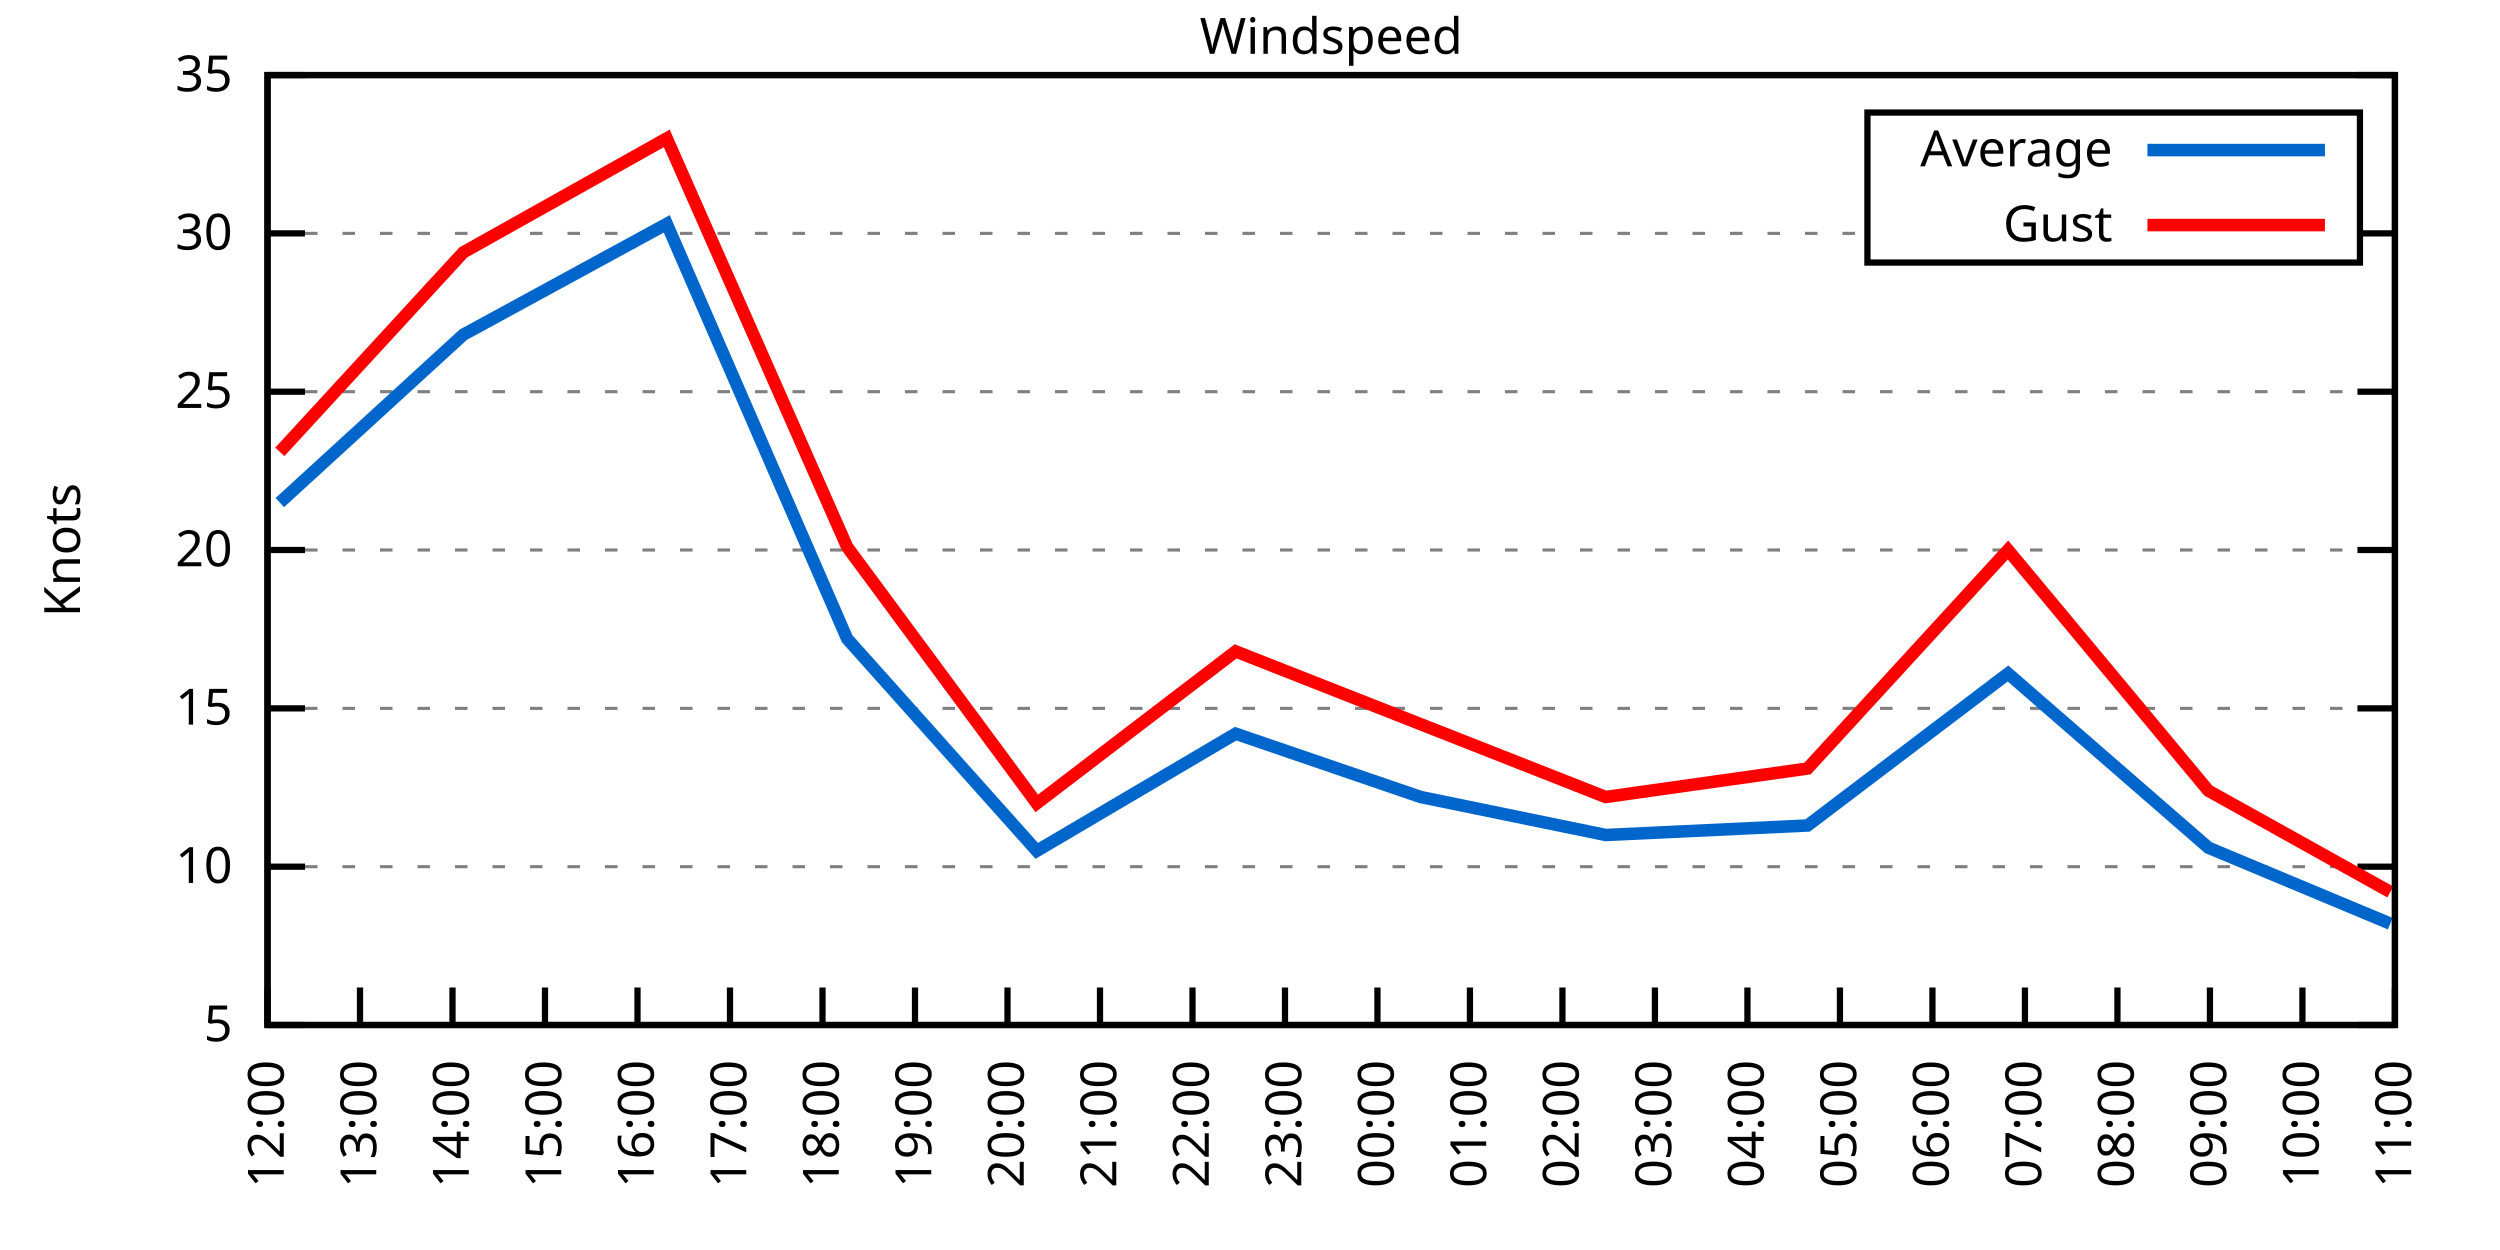
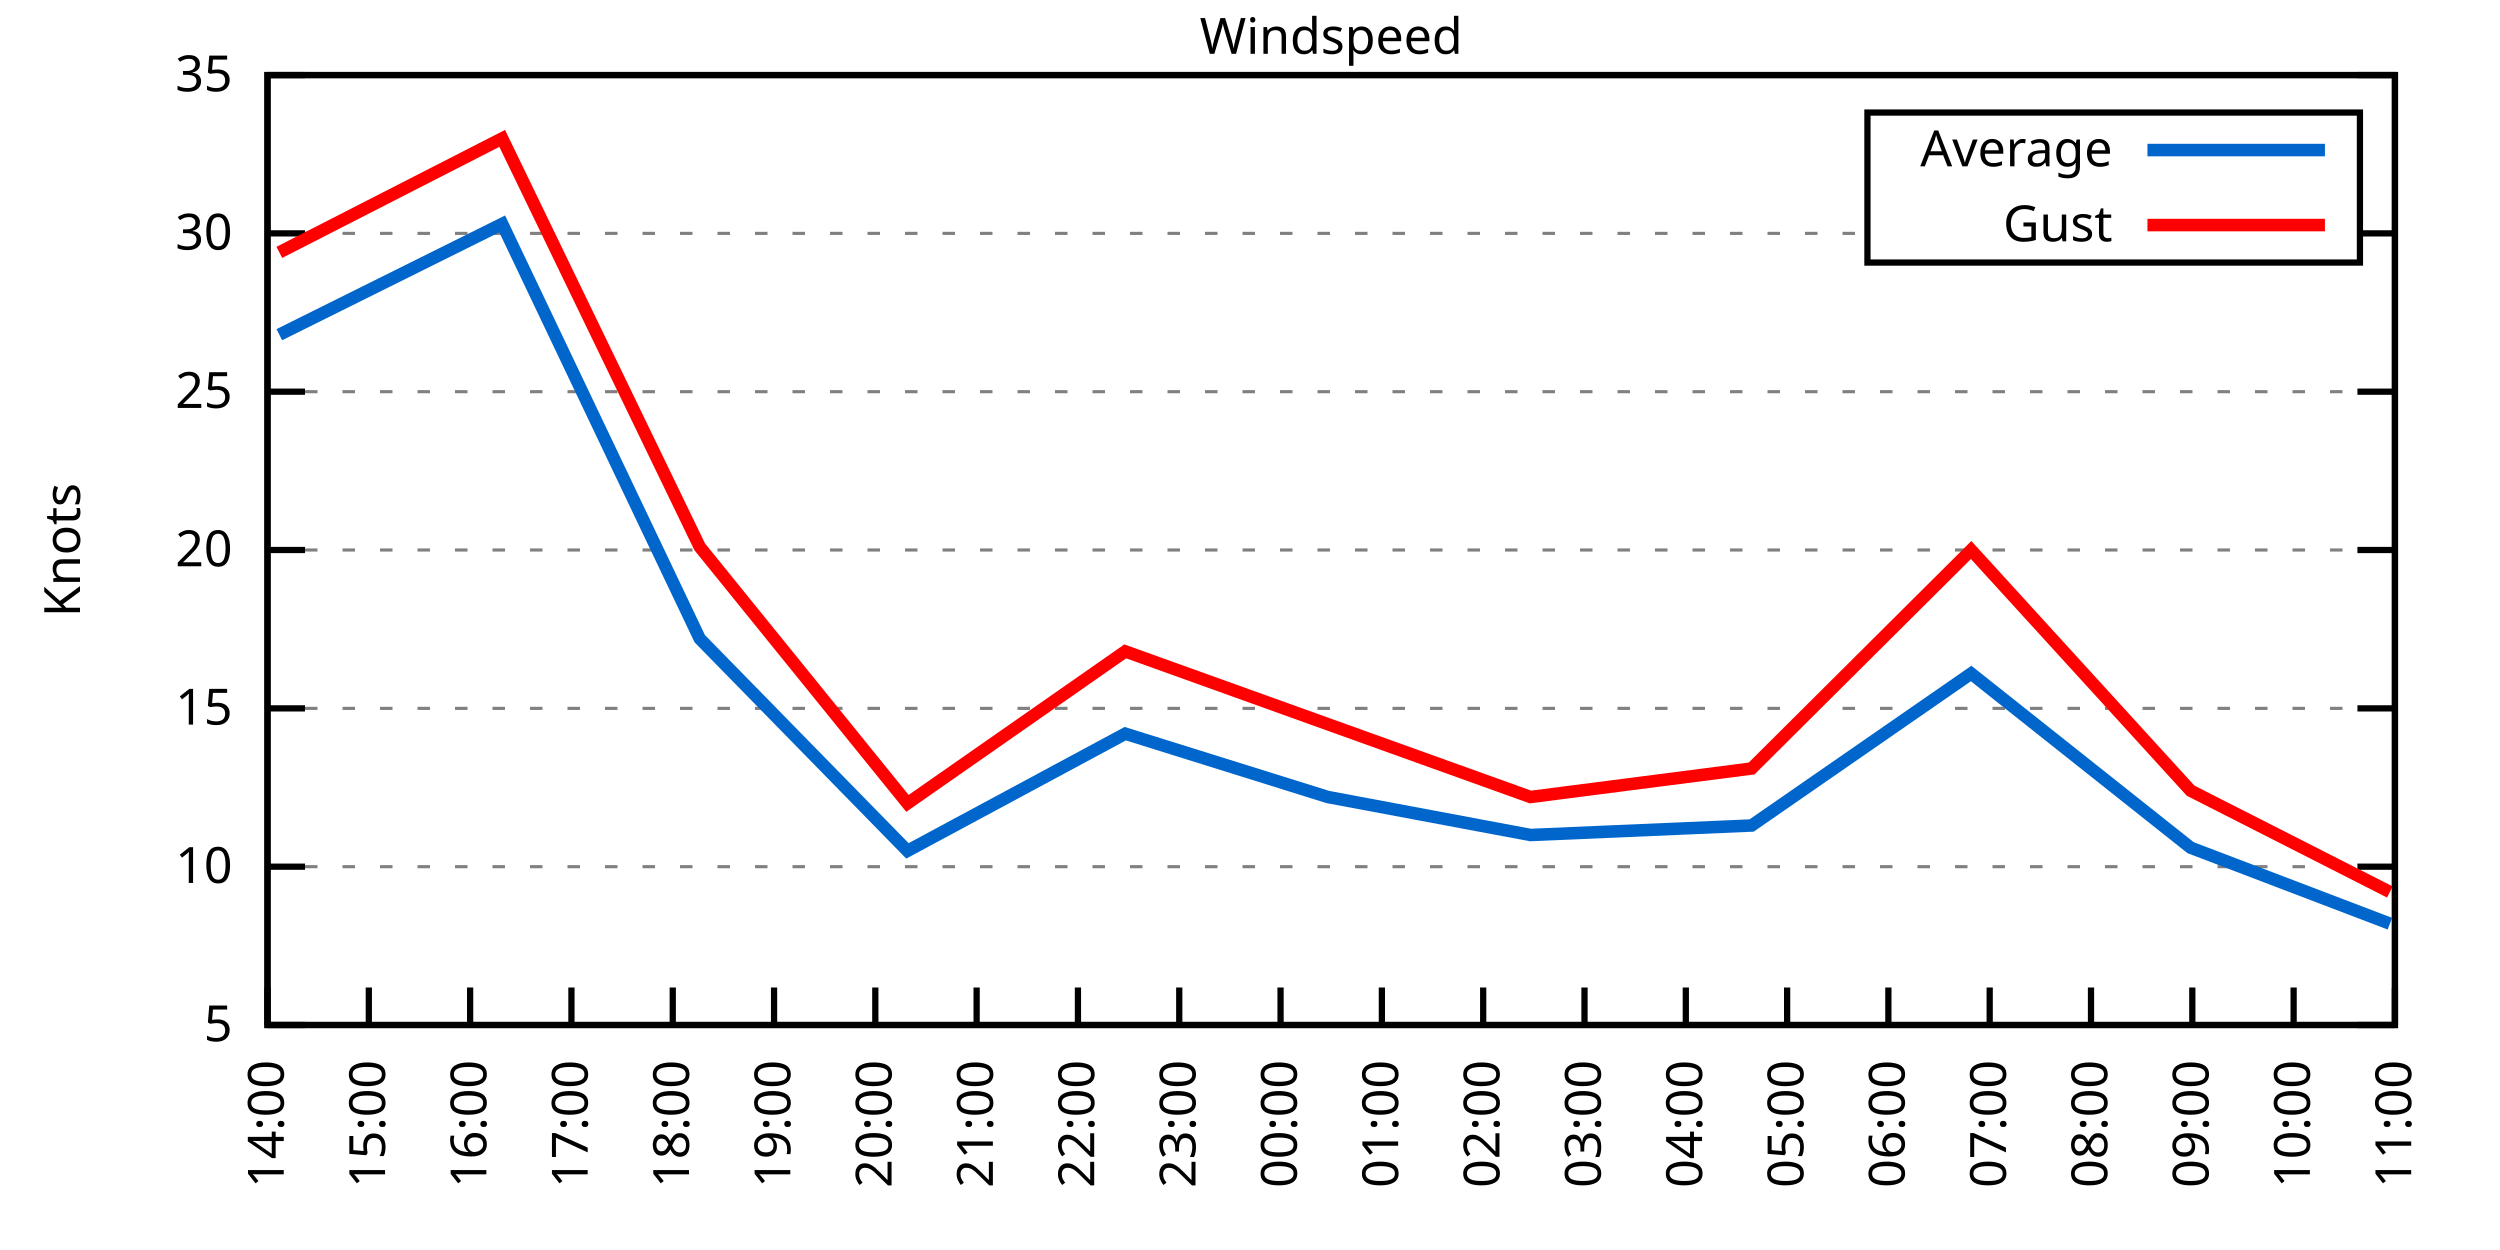
<svg xmlns="http://www.w3.org/2000/svg" xmlns:xlink="http://www.w3.org/1999/xlink" width="400" height="200" viewBox="0 0 400 200">
  <g id="gnuplot_canvas">
    <rect x="0" y="0" width="400" height="200" fill="none" />
    <defs>
      <circle id="gpDot" r="0.5" stroke-width="0.5" stroke="currentColor" />
      <path id="gpPt0" stroke-width="0.333" stroke="currentColor" d="M-1,0 h2 M0,-1 v2" />
      <path id="gpPt1" stroke-width="0.333" stroke="currentColor" d="M-1,-1 L1,1 M1,-1 L-1,1" />
      <path id="gpPt2" stroke-width="0.333" stroke="currentColor" d="M-1,0 L1,0 M0,-1 L0,1 M-1,-1 L1,1 M-1,1 L1,-1" />
      <rect id="gpPt3" stroke-width="0.333" stroke="currentColor" x="-1" y="-1" width="2" height="2" />
      <rect id="gpPt4" stroke-width="0.333" stroke="currentColor" fill="currentColor" x="-1" y="-1" width="2" height="2" />
      <circle id="gpPt5" stroke-width="0.333" stroke="currentColor" cx="0" cy="0" r="1" />
      <use xlink:href="#gpPt5" id="gpPt6" fill="currentColor" stroke="none" />
      <path id="gpPt7" stroke-width="0.333" stroke="currentColor" d="M0,-1.33 L-1.33,0.67 L1.33,0.67 z" />
      <use xlink:href="#gpPt7" id="gpPt8" fill="currentColor" stroke="none" />
      <use xlink:href="#gpPt7" id="gpPt9" stroke="currentColor" transform="rotate(180)" />
      <use xlink:href="#gpPt9" id="gpPt10" fill="currentColor" stroke="none" />
      <use xlink:href="#gpPt3" id="gpPt11" stroke="currentColor" transform="rotate(45)" />
      <use xlink:href="#gpPt11" id="gpPt12" fill="currentColor" stroke="none" />
      <path id="gpPt13" stroke-width="0.333" stroke="currentColor" d="M0,1.330 L1.265,0.411 L0.782,-1.067 L-0.782,-1.076 L-1.265,0.411 z" />
      <use xlink:href="#gpPt13" id="gpPt14" fill="currentColor" stroke="none" />
      <filter id="textbox" filterUnits="objectBoundingBox" x="0" y="0" height="1" width="1">
        <feFlood flood-color="white" flood-opacity="1" result="bgnd" />
        <feComposite in="SourceGraphic" in2="bgnd" operator="atop" />
      </filter>
      <filter id="greybox" filterUnits="objectBoundingBox" x="0" y="0" height="1" width="1">
        <feFlood flood-color="lightgrey" flood-opacity="1" result="grey" />
        <feComposite in="SourceGraphic" in2="grey" operator="atop" />
      </filter>
    </defs>
    <g fill="none" color="white" stroke="currentColor" stroke-width="1.00" stroke-linecap="butt" stroke-linejoin="miter">
</g>
    <g fill="none" color="black" stroke="currentColor" stroke-width="1.00" stroke-linecap="butt" stroke-linejoin="miter">
      <g stroke="none" shape-rendering="crispEdges">
        <polygon fill="rgb(255, 255, 255)" points="42.80,164.00 383.18,164.00 383.18,12.02 42.80,12.02 " />
      </g>
    </g>
    <g fill="none" color="black" stroke="currentColor" stroke-width="1.00" stroke-linecap="butt" stroke-linejoin="miter">
</g>
    <g fill="none" color="black" stroke="black" stroke-width="0.50" stroke-linecap="butt" stroke-linejoin="miter">
</g>
    <g fill="none" color="gray" stroke="currentColor" stroke-width="0.50" stroke-linecap="butt" stroke-linejoin="miter">
      <path stroke="gray" stroke-dasharray="2,4" class="gridline" d="M42.80,164.00 L383.19,164.00  " />
    </g>
    <g fill="none" color="gray" stroke="gray" stroke-width="1.00" stroke-linecap="butt" stroke-linejoin="miter">
</g>
    <g fill="none" color="black" stroke="currentColor" stroke-width="1.00" stroke-linecap="butt" stroke-linejoin="miter">
      <path stroke="black" d="M42.80,164.00 L48.80,164.00 M383.19,164.00 L377.19,164.00  " />
      <g transform="translate(37.20,166.60)" stroke="none" fill="black" font-family="Sans" font-size="8.00" text-anchor="end">
        <text>
          <tspan font-family="Sans"> 5</tspan>
        </text>
      </g>
    </g>
    <g fill="none" color="black" stroke="currentColor" stroke-width="1.00" stroke-linecap="butt" stroke-linejoin="miter">
</g>
    <g fill="none" color="black" stroke="black" stroke-width="0.50" stroke-linecap="butt" stroke-linejoin="miter">
</g>
    <g fill="none" color="gray" stroke="currentColor" stroke-width="0.50" stroke-linecap="butt" stroke-linejoin="miter">
      <path stroke="gray" stroke-dasharray="2,4" class="gridline" d="M42.80,138.67 L383.19,138.67  " />
    </g>
    <g fill="none" color="gray" stroke="gray" stroke-width="1.00" stroke-linecap="butt" stroke-linejoin="miter">
</g>
    <g fill="none" color="black" stroke="currentColor" stroke-width="1.00" stroke-linecap="butt" stroke-linejoin="miter">
      <path stroke="black" d="M42.80,138.67 L48.80,138.67 M383.19,138.67 L377.19,138.67  " />
      <g transform="translate(37.20,141.27)" stroke="none" fill="black" font-family="Sans" font-size="8.00" text-anchor="end">
        <text>
          <tspan font-family="Sans"> 10</tspan>
        </text>
      </g>
    </g>
    <g fill="none" color="black" stroke="currentColor" stroke-width="1.00" stroke-linecap="butt" stroke-linejoin="miter">
</g>
    <g fill="none" color="black" stroke="black" stroke-width="0.50" stroke-linecap="butt" stroke-linejoin="miter">
</g>
    <g fill="none" color="gray" stroke="currentColor" stroke-width="0.50" stroke-linecap="butt" stroke-linejoin="miter">
      <path stroke="gray" stroke-dasharray="2,4" class="gridline" d="M42.80,113.34 L383.19,113.34  " />
    </g>
    <g fill="none" color="gray" stroke="gray" stroke-width="1.00" stroke-linecap="butt" stroke-linejoin="miter">
</g>
    <g fill="none" color="black" stroke="currentColor" stroke-width="1.00" stroke-linecap="butt" stroke-linejoin="miter">
      <path stroke="black" d="M42.80,113.34 L48.80,113.34 M383.19,113.34 L377.19,113.34  " />
      <g transform="translate(37.20,115.94)" stroke="none" fill="black" font-family="Sans" font-size="8.00" text-anchor="end">
        <text>
          <tspan font-family="Sans"> 15</tspan>
        </text>
      </g>
    </g>
    <g fill="none" color="black" stroke="currentColor" stroke-width="1.00" stroke-linecap="butt" stroke-linejoin="miter">
</g>
    <g fill="none" color="black" stroke="black" stroke-width="0.50" stroke-linecap="butt" stroke-linejoin="miter">
</g>
    <g fill="none" color="gray" stroke="currentColor" stroke-width="0.50" stroke-linecap="butt" stroke-linejoin="miter">
      <path stroke="gray" stroke-dasharray="2,4" class="gridline" d="M42.80,88.00 L383.19,88.00  " />
    </g>
    <g fill="none" color="gray" stroke="gray" stroke-width="1.00" stroke-linecap="butt" stroke-linejoin="miter">
</g>
    <g fill="none" color="black" stroke="currentColor" stroke-width="1.00" stroke-linecap="butt" stroke-linejoin="miter">
      <path stroke="black" d="M42.80,88.00 L48.80,88.00 M383.19,88.00 L377.19,88.00  " />
      <g transform="translate(37.20,90.60)" stroke="none" fill="black" font-family="Sans" font-size="8.00" text-anchor="end">
        <text>
          <tspan font-family="Sans"> 20</tspan>
        </text>
      </g>
    </g>
    <g fill="none" color="black" stroke="currentColor" stroke-width="1.00" stroke-linecap="butt" stroke-linejoin="miter">
</g>
    <g fill="none" color="black" stroke="black" stroke-width="0.50" stroke-linecap="butt" stroke-linejoin="miter">
</g>
    <g fill="none" color="gray" stroke="currentColor" stroke-width="0.50" stroke-linecap="butt" stroke-linejoin="miter">
      <path stroke="gray" stroke-dasharray="2,4" class="gridline" d="M42.80,62.67 L383.19,62.67  " />
    </g>
    <g fill="none" color="gray" stroke="gray" stroke-width="1.00" stroke-linecap="butt" stroke-linejoin="miter">
</g>
    <g fill="none" color="black" stroke="currentColor" stroke-width="1.00" stroke-linecap="butt" stroke-linejoin="miter">
      <path stroke="black" d="M42.80,62.67 L48.80,62.67 M383.19,62.67 L377.19,62.67  " />
      <g transform="translate(37.20,65.27)" stroke="none" fill="black" font-family="Sans" font-size="8.00" text-anchor="end">
        <text>
          <tspan font-family="Sans"> 25</tspan>
        </text>
      </g>
    </g>
    <g fill="none" color="black" stroke="currentColor" stroke-width="1.00" stroke-linecap="butt" stroke-linejoin="miter">
</g>
    <g fill="none" color="black" stroke="black" stroke-width="0.50" stroke-linecap="butt" stroke-linejoin="miter">
</g>
    <g fill="none" color="gray" stroke="currentColor" stroke-width="0.50" stroke-linecap="butt" stroke-linejoin="miter">
      <path stroke="gray" stroke-dasharray="2,4" class="gridline" d="M42.80,37.34 L298.79,37.34 M377.59,37.34 L383.19,37.34  " />
    </g>
    <g fill="none" color="gray" stroke="gray" stroke-width="1.00" stroke-linecap="butt" stroke-linejoin="miter">
</g>
    <g fill="none" color="black" stroke="currentColor" stroke-width="1.00" stroke-linecap="butt" stroke-linejoin="miter">
      <path stroke="black" d="M42.80,37.34 L48.80,37.34 M383.19,37.34 L377.19,37.34  " />
      <g transform="translate(37.20,39.94)" stroke="none" fill="black" font-family="Sans" font-size="8.00" text-anchor="end">
        <text>
          <tspan font-family="Sans"> 30</tspan>
        </text>
      </g>
    </g>
    <g fill="none" color="black" stroke="currentColor" stroke-width="1.00" stroke-linecap="butt" stroke-linejoin="miter">
</g>
    <g fill="none" color="black" stroke="black" stroke-width="0.50" stroke-linecap="butt" stroke-linejoin="miter">
</g>
    <g fill="none" color="gray" stroke="currentColor" stroke-width="0.50" stroke-linecap="butt" stroke-linejoin="miter">
      <path stroke="gray" stroke-dasharray="2,4" class="gridline" d="M42.80,12.01 L383.19,12.01  " />
    </g>
    <g fill="none" color="gray" stroke="gray" stroke-width="1.00" stroke-linecap="butt" stroke-linejoin="miter">
</g>
    <g fill="none" color="black" stroke="currentColor" stroke-width="1.00" stroke-linecap="butt" stroke-linejoin="miter">
      <path stroke="black" d="M42.80,12.01 L48.80,12.01 M383.19,12.01 L377.19,12.01  " />
      <g transform="translate(37.20,14.61)" stroke="none" fill="black" font-family="Sans" font-size="8.00" text-anchor="end">
        <text>
          <tspan font-family="Sans"> 35</tspan>
        </text>
      </g>
    </g>
    <g fill="none" color="black" stroke="currentColor" stroke-width="1.00" stroke-linecap="butt" stroke-linejoin="miter">
      <path stroke="black" d="M42.80,164.00 L42.80,158.00  " />
      <g transform="translate(45.40,169.60) rotate(270.00)" stroke="none" fill="black" font-family="Sans" font-size="8.00" text-anchor="end">
        <text>
-           <tspan font-family="Sans">12:00</tspan>
-         </text>
-       </g>
-     </g>
-     <g fill="none" color="black" stroke="currentColor" stroke-width="1.00" stroke-linecap="butt" stroke-linejoin="miter">
-       <path stroke="black" d="M57.60,164.00 L57.60,158.00  " />
-       <g transform="translate(60.20,169.60) rotate(270.00)" stroke="none" fill="black" font-family="Sans" font-size="8.00" text-anchor="end">
-         <text>
-           <tspan font-family="Sans">13:00</tspan>
-         </text>
-       </g>
-     </g>
-     <g fill="none" color="black" stroke="currentColor" stroke-width="1.00" stroke-linecap="butt" stroke-linejoin="miter">
-       <path stroke="black" d="M72.40,164.00 L72.40,158.00  " />
-       <g transform="translate(75.00,169.60) rotate(270.00)" stroke="none" fill="black" font-family="Sans" font-size="8.00" text-anchor="end">
-         <text>
          <tspan font-family="Sans">14:00</tspan>
        </text>
      </g>
    </g>
    <g fill="none" color="black" stroke="currentColor" stroke-width="1.00" stroke-linecap="butt" stroke-linejoin="miter">
-       <path stroke="black" d="M87.20,164.00 L87.20,158.00  " />
-       <g transform="translate(89.80,169.60) rotate(270.00)" stroke="none" fill="black" font-family="Sans" font-size="8.00" text-anchor="end">
+       <path stroke="black" d="M59.01,164.00 L59.01,158.00  " />
+       <g transform="translate(61.61,169.60) rotate(270.00)" stroke="none" fill="black" font-family="Sans" font-size="8.00" text-anchor="end">
        <text>
          <tspan font-family="Sans">15:00</tspan>
        </text>
      </g>
    </g>
    <g fill="none" color="black" stroke="currentColor" stroke-width="1.00" stroke-linecap="butt" stroke-linejoin="miter">
-       <path stroke="black" d="M102.00,164.00 L102.00,158.00  " />
-       <g transform="translate(104.60,169.60) rotate(270.00)" stroke="none" fill="black" font-family="Sans" font-size="8.00" text-anchor="end">
+       <path stroke="black" d="M75.22,164.00 L75.22,158.00  " />
+       <g transform="translate(77.82,169.60) rotate(270.00)" stroke="none" fill="black" font-family="Sans" font-size="8.00" text-anchor="end">
        <text>
          <tspan font-family="Sans">16:00</tspan>
        </text>
      </g>
    </g>
    <g fill="none" color="black" stroke="currentColor" stroke-width="1.00" stroke-linecap="butt" stroke-linejoin="miter">
-       <path stroke="black" d="M116.80,164.00 L116.80,158.00  " />
-       <g transform="translate(119.40,169.60) rotate(270.00)" stroke="none" fill="black" font-family="Sans" font-size="8.00" text-anchor="end">
+       <path stroke="black" d="M91.43,164.00 L91.43,158.00  " />
+       <g transform="translate(94.03,169.60) rotate(270.00)" stroke="none" fill="black" font-family="Sans" font-size="8.00" text-anchor="end">
        <text>
          <tspan font-family="Sans">17:00</tspan>
        </text>
      </g>
    </g>
    <g fill="none" color="black" stroke="currentColor" stroke-width="1.00" stroke-linecap="butt" stroke-linejoin="miter">
-       <path stroke="black" d="M131.60,164.00 L131.60,158.00  " />
-       <g transform="translate(134.20,169.60) rotate(270.00)" stroke="none" fill="black" font-family="Sans" font-size="8.00" text-anchor="end">
+       <path stroke="black" d="M107.64,164.00 L107.64,158.00  " />
+       <g transform="translate(110.24,169.60) rotate(270.00)" stroke="none" fill="black" font-family="Sans" font-size="8.00" text-anchor="end">
        <text>
          <tspan font-family="Sans">18:00</tspan>
        </text>
      </g>
    </g>
    <g fill="none" color="black" stroke="currentColor" stroke-width="1.00" stroke-linecap="butt" stroke-linejoin="miter">
-       <path stroke="black" d="M146.40,164.00 L146.40,158.00  " />
-       <g transform="translate(149.00,169.60) rotate(270.00)" stroke="none" fill="black" font-family="Sans" font-size="8.00" text-anchor="end">
+       <path stroke="black" d="M123.85,164.00 L123.85,158.00  " />
+       <g transform="translate(126.45,169.60) rotate(270.00)" stroke="none" fill="black" font-family="Sans" font-size="8.00" text-anchor="end">
        <text>
          <tspan font-family="Sans">19:00</tspan>
        </text>
      </g>
    </g>
    <g fill="none" color="black" stroke="currentColor" stroke-width="1.00" stroke-linecap="butt" stroke-linejoin="miter">
-       <path stroke="black" d="M161.20,164.00 L161.20,158.00  " />
-       <g transform="translate(163.80,169.60) rotate(270.00)" stroke="none" fill="black" font-family="Sans" font-size="8.00" text-anchor="end">
+       <path stroke="black" d="M140.05,164.00 L140.05,158.00  " />
+       <g transform="translate(142.65,169.60) rotate(270.00)" stroke="none" fill="black" font-family="Sans" font-size="8.00" text-anchor="end">
        <text>
          <tspan font-family="Sans">20:00</tspan>
        </text>
      </g>
    </g>
    <g fill="none" color="black" stroke="currentColor" stroke-width="1.00" stroke-linecap="butt" stroke-linejoin="miter">
-       <path stroke="black" d="M176.00,164.00 L176.00,158.00  " />
-       <g transform="translate(178.60,169.60) rotate(270.00)" stroke="none" fill="black" font-family="Sans" font-size="8.00" text-anchor="end">
+       <path stroke="black" d="M156.26,164.00 L156.26,158.00  " />
+       <g transform="translate(158.86,169.60) rotate(270.00)" stroke="none" fill="black" font-family="Sans" font-size="8.00" text-anchor="end">
        <text>
          <tspan font-family="Sans">21:00</tspan>
        </text>
      </g>
    </g>
    <g fill="none" color="black" stroke="currentColor" stroke-width="1.00" stroke-linecap="butt" stroke-linejoin="miter">
-       <path stroke="black" d="M190.80,164.00 L190.80,158.00  " />
-       <g transform="translate(193.40,169.60) rotate(270.00)" stroke="none" fill="black" font-family="Sans" font-size="8.00" text-anchor="end">
+       <path stroke="black" d="M172.47,164.00 L172.47,158.00  " />
+       <g transform="translate(175.07,169.60) rotate(270.00)" stroke="none" fill="black" font-family="Sans" font-size="8.00" text-anchor="end">
        <text>
          <tspan font-family="Sans">22:00</tspan>
        </text>
      </g>
    </g>
    <g fill="none" color="black" stroke="currentColor" stroke-width="1.00" stroke-linecap="butt" stroke-linejoin="miter">
-       <path stroke="black" d="M205.60,164.00 L205.60,158.00  " />
-       <g transform="translate(208.20,169.60) rotate(270.00)" stroke="none" fill="black" font-family="Sans" font-size="8.00" text-anchor="end">
+       <path stroke="black" d="M188.68,164.00 L188.68,158.00  " />
+       <g transform="translate(191.28,169.60) rotate(270.00)" stroke="none" fill="black" font-family="Sans" font-size="8.00" text-anchor="end">
        <text>
          <tspan font-family="Sans">23:00</tspan>
        </text>
      </g>
    </g>
    <g fill="none" color="black" stroke="currentColor" stroke-width="1.00" stroke-linecap="butt" stroke-linejoin="miter">
-       <path stroke="black" d="M220.39,164.00 L220.39,158.00  " />
-       <g transform="translate(222.99,169.60) rotate(270.00)" stroke="none" fill="black" font-family="Sans" font-size="8.00" text-anchor="end">
+       <path stroke="black" d="M204.89,164.00 L204.89,158.00  " />
+       <g transform="translate(207.49,169.60) rotate(270.00)" stroke="none" fill="black" font-family="Sans" font-size="8.00" text-anchor="end">
        <text>
          <tspan font-family="Sans">00:00</tspan>
        </text>
      </g>
    </g>
    <g fill="none" color="black" stroke="currentColor" stroke-width="1.00" stroke-linecap="butt" stroke-linejoin="miter">
-       <path stroke="black" d="M235.19,164.00 L235.19,158.00  " />
-       <g transform="translate(237.79,169.60) rotate(270.00)" stroke="none" fill="black" font-family="Sans" font-size="8.00" text-anchor="end">
+       <path stroke="black" d="M221.10,164.00 L221.10,158.00  " />
+       <g transform="translate(223.70,169.60) rotate(270.00)" stroke="none" fill="black" font-family="Sans" font-size="8.00" text-anchor="end">
        <text>
          <tspan font-family="Sans">01:00</tspan>
        </text>
      </g>
    </g>
    <g fill="none" color="black" stroke="currentColor" stroke-width="1.00" stroke-linecap="butt" stroke-linejoin="miter">
-       <path stroke="black" d="M249.99,164.00 L249.99,158.00  " />
-       <g transform="translate(252.59,169.60) rotate(270.00)" stroke="none" fill="black" font-family="Sans" font-size="8.00" text-anchor="end">
+       <path stroke="black" d="M237.31,164.00 L237.31,158.00  " />
+       <g transform="translate(239.91,169.60) rotate(270.00)" stroke="none" fill="black" font-family="Sans" font-size="8.00" text-anchor="end">
        <text>
          <tspan font-family="Sans">02:00</tspan>
        </text>
      </g>
    </g>
    <g fill="none" color="black" stroke="currentColor" stroke-width="1.00" stroke-linecap="butt" stroke-linejoin="miter">
-       <path stroke="black" d="M264.79,164.00 L264.79,158.00  " />
-       <g transform="translate(267.39,169.60) rotate(270.00)" stroke="none" fill="black" font-family="Sans" font-size="8.00" text-anchor="end">
+       <path stroke="black" d="M253.52,164.00 L253.52,158.00  " />
+       <g transform="translate(256.12,169.60) rotate(270.00)" stroke="none" fill="black" font-family="Sans" font-size="8.00" text-anchor="end">
        <text>
          <tspan font-family="Sans">03:00</tspan>
        </text>
      </g>
    </g>
    <g fill="none" color="black" stroke="currentColor" stroke-width="1.00" stroke-linecap="butt" stroke-linejoin="miter">
-       <path stroke="black" d="M279.59,164.00 L279.59,158.00  " />
-       <g transform="translate(282.19,169.60) rotate(270.00)" stroke="none" fill="black" font-family="Sans" font-size="8.00" text-anchor="end">
+       <path stroke="black" d="M269.73,164.00 L269.73,158.00  " />
+       <g transform="translate(272.33,169.60) rotate(270.00)" stroke="none" fill="black" font-family="Sans" font-size="8.00" text-anchor="end">
        <text>
          <tspan font-family="Sans">04:00</tspan>
        </text>
      </g>
    </g>
    <g fill="none" color="black" stroke="currentColor" stroke-width="1.00" stroke-linecap="butt" stroke-linejoin="miter">
-       <path stroke="black" d="M294.39,164.00 L294.39,158.00  " />
-       <g transform="translate(296.99,169.60) rotate(270.00)" stroke="none" fill="black" font-family="Sans" font-size="8.00" text-anchor="end">
+       <path stroke="black" d="M285.94,164.00 L285.94,158.00  " />
+       <g transform="translate(288.54,169.60) rotate(270.00)" stroke="none" fill="black" font-family="Sans" font-size="8.00" text-anchor="end">
        <text>
          <tspan font-family="Sans">05:00</tspan>
        </text>
      </g>
    </g>
    <g fill="none" color="black" stroke="currentColor" stroke-width="1.00" stroke-linecap="butt" stroke-linejoin="miter">
-       <path stroke="black" d="M309.19,164.00 L309.19,158.00  " />
-       <g transform="translate(311.79,169.60) rotate(270.00)" stroke="none" fill="black" font-family="Sans" font-size="8.00" text-anchor="end">
+       <path stroke="black" d="M302.14,164.00 L302.14,158.00  " />
+       <g transform="translate(304.74,169.60) rotate(270.00)" stroke="none" fill="black" font-family="Sans" font-size="8.00" text-anchor="end">
        <text>
          <tspan font-family="Sans">06:00</tspan>
        </text>
      </g>
    </g>
    <g fill="none" color="black" stroke="currentColor" stroke-width="1.00" stroke-linecap="butt" stroke-linejoin="miter">
-       <path stroke="black" d="M323.99,164.00 L323.99,158.00  " />
-       <g transform="translate(326.59,169.60) rotate(270.00)" stroke="none" fill="black" font-family="Sans" font-size="8.00" text-anchor="end">
+       <path stroke="black" d="M318.35,164.00 L318.35,158.00  " />
+       <g transform="translate(320.95,169.60) rotate(270.00)" stroke="none" fill="black" font-family="Sans" font-size="8.00" text-anchor="end">
        <text>
          <tspan font-family="Sans">07:00</tspan>
        </text>
      </g>
    </g>
    <g fill="none" color="black" stroke="currentColor" stroke-width="1.00" stroke-linecap="butt" stroke-linejoin="miter">
-       <path stroke="black" d="M338.79,164.00 L338.79,158.00  " />
-       <g transform="translate(341.39,169.60) rotate(270.00)" stroke="none" fill="black" font-family="Sans" font-size="8.00" text-anchor="end">
+       <path stroke="black" d="M334.56,164.00 L334.56,158.00  " />
+       <g transform="translate(337.16,169.60) rotate(270.00)" stroke="none" fill="black" font-family="Sans" font-size="8.00" text-anchor="end">
        <text>
          <tspan font-family="Sans">08:00</tspan>
        </text>
      </g>
    </g>
    <g fill="none" color="black" stroke="currentColor" stroke-width="1.00" stroke-linecap="butt" stroke-linejoin="miter">
-       <path stroke="black" d="M353.59,164.00 L353.59,158.00  " />
-       <g transform="translate(356.19,169.60) rotate(270.00)" stroke="none" fill="black" font-family="Sans" font-size="8.00" text-anchor="end">
+       <path stroke="black" d="M350.77,164.00 L350.77,158.00  " />
+       <g transform="translate(353.37,169.60) rotate(270.00)" stroke="none" fill="black" font-family="Sans" font-size="8.00" text-anchor="end">
        <text>
          <tspan font-family="Sans">09:00</tspan>
        </text>
      </g>
    </g>
    <g fill="none" color="black" stroke="currentColor" stroke-width="1.00" stroke-linecap="butt" stroke-linejoin="miter">
-       <path stroke="black" d="M368.39,164.00 L368.39,158.00  " />
-       <g transform="translate(370.99,169.60) rotate(270.00)" stroke="none" fill="black" font-family="Sans" font-size="8.00" text-anchor="end">
+       <path stroke="black" d="M366.98,164.00 L366.98,158.00  " />
+       <g transform="translate(369.58,169.60) rotate(270.00)" stroke="none" fill="black" font-family="Sans" font-size="8.00" text-anchor="end">
        <text>
          <tspan font-family="Sans">10:00</tspan>
        </text>
      </g>
    </g>
    <g fill="none" color="black" stroke="currentColor" stroke-width="1.00" stroke-linecap="butt" stroke-linejoin="miter">
      <path stroke="black" d="M383.19,164.00 L383.19,158.00  " />
      <g transform="translate(385.79,169.60) rotate(270.00)" stroke="none" fill="black" font-family="Sans" font-size="8.00" text-anchor="end">
        <text>
          <tspan font-family="Sans">11:00</tspan>
        </text>
      </g>
    </g>
    <g fill="none" color="black" stroke="currentColor" stroke-width="1.00" stroke-linecap="butt" stroke-linejoin="miter">
</g>
    <g fill="none" color="black" stroke="currentColor" stroke-width="1.00" stroke-linecap="butt" stroke-linejoin="miter">
      <path stroke="black" d="M42.80,12.01 L42.80,164.00 L383.19,164.00 L383.19,12.01 L42.80,12.01 Z  " />
    </g>
    <g fill="none" color="black" stroke="currentColor" stroke-width="1.00" stroke-linecap="butt" stroke-linejoin="miter">
</g>
    <g fill="none" color="black" stroke="currentColor" stroke-width="1.00" stroke-linecap="butt" stroke-linejoin="miter">
      <path stroke="black" d="M298.79,42.01 L298.79,18.01 L377.59,18.01 L377.59,42.01 L298.79,42.01 Z  " />
    </g>
    <g id="Windspeed_plot_1">
      <g fill="none" color="white" stroke="black" stroke-width="2.00" stroke-linecap="butt" stroke-linejoin="miter">
</g>
      <g fill="none" color="black" stroke="currentColor" stroke-width="2.00" stroke-linecap="butt" stroke-linejoin="miter">
        <g transform="translate(337.99,26.61)" stroke="none" fill="black" font-family="Sans" font-size="8.00" text-anchor="end">
          <text>
            <tspan font-family="Sans">Average</tspan>
          </text>
        </g>
      </g>
      <g fill="none" color="black" stroke="currentColor" stroke-width="2.00" stroke-linecap="butt" stroke-linejoin="miter">
-         <path stroke="rgb(  0, 102, 204)" d="M343.59,24.01 L371.99,24.01 M44.77,80.41 L74.13,53.55 L106.68,35.82 L135.54,102.19 L165.88,136.14 L197.70,117.39   L227.30,127.52 L256.90,133.60 L289.21,132.08 L321.28,107.76 L353.34,135.63 L382.45,147.79  " />
+         <path stroke="rgb(  0, 102, 204)" d="M343.59,24.01 L371.99,24.01 M44.69,53.55 L80.35,35.82 L111.96,102.19 L145.19,136.14 L180.04,117.39 L212.45,127.52   L244.87,133.60 L280.26,132.08 L315.38,107.76 L350.50,135.63 L382.38,147.79  " />
      </g>
    </g>
    <g id="Windspeed_plot_2">
      <g fill="none" color="black" stroke="currentColor" stroke-width="2.00" stroke-linecap="butt" stroke-linejoin="miter">
        <g transform="translate(337.99,38.61)" stroke="none" fill="black" font-family="Sans" font-size="8.00" text-anchor="end">
          <text>
            <tspan font-family="Sans">Gust</tspan>
          </text>
        </g>
      </g>
      <g fill="none" color="black" stroke="currentColor" stroke-width="2.00" stroke-linecap="butt" stroke-linejoin="miter">
-         <path stroke="rgb(255,   0,   0)" d="M343.59,36.01 L371.99,36.01 M44.77,72.30 L74.13,40.38 L106.68,22.14 L135.54,87.50 L165.88,128.54 L197.70,104.22   L227.30,115.87 L256.90,127.52 L289.21,122.96 L321.28,88.00 L353.34,126.51 L382.45,142.72  " />
+         <path stroke="rgb(255,   0,   0)" d="M343.59,36.01 L371.99,36.01 M44.69,40.38 L80.35,22.14 L111.96,87.50 L145.19,128.54 L180.04,104.22 L212.45,115.87   L244.87,127.52 L280.26,122.96 L315.38,88.00 L350.50,126.51 L382.38,142.72  " />
      </g>
    </g>
    <g fill="none" color="black" stroke="currentColor" stroke-width="2.00" stroke-linecap="butt" stroke-linejoin="miter">
</g>
    <g fill="none" color="black" stroke="black" stroke-width="1.00" stroke-linecap="butt" stroke-linejoin="miter">
</g>
    <g fill="none" color="black" stroke="currentColor" stroke-width="1.00" stroke-linecap="butt" stroke-linejoin="miter">
      <path stroke="black" d="M42.80,12.01 L42.80,164.00 L383.19,164.00 L383.19,12.01 L42.80,12.01 Z  " />
      <g transform="translate(12.80,88.01) rotate(270.00)" stroke="none" fill="black" font-family="Sans" font-size="8.00" text-anchor="middle">
        <text>
          <tspan font-family="Sans">Knots</tspan>
        </text>
      </g>
    </g>
    <g fill="none" color="black" stroke="currentColor" stroke-width="1.00" stroke-linecap="butt" stroke-linejoin="miter">
</g>
    <g fill="none" color="black" stroke="currentColor" stroke-width="1.00" stroke-linecap="butt" stroke-linejoin="miter">
      <g transform="translate(212.99,8.61)" stroke="none" fill="black" font-family="Sans" font-size="8.00" text-anchor="middle">
        <text>
          <tspan font-family="Sans">Windspeed</tspan>
        </text>
      </g>
    </g>
    <g fill="none" color="black" stroke="currentColor" stroke-width="1.00" stroke-linecap="butt" stroke-linejoin="miter">
</g>
  </g>
</svg>
